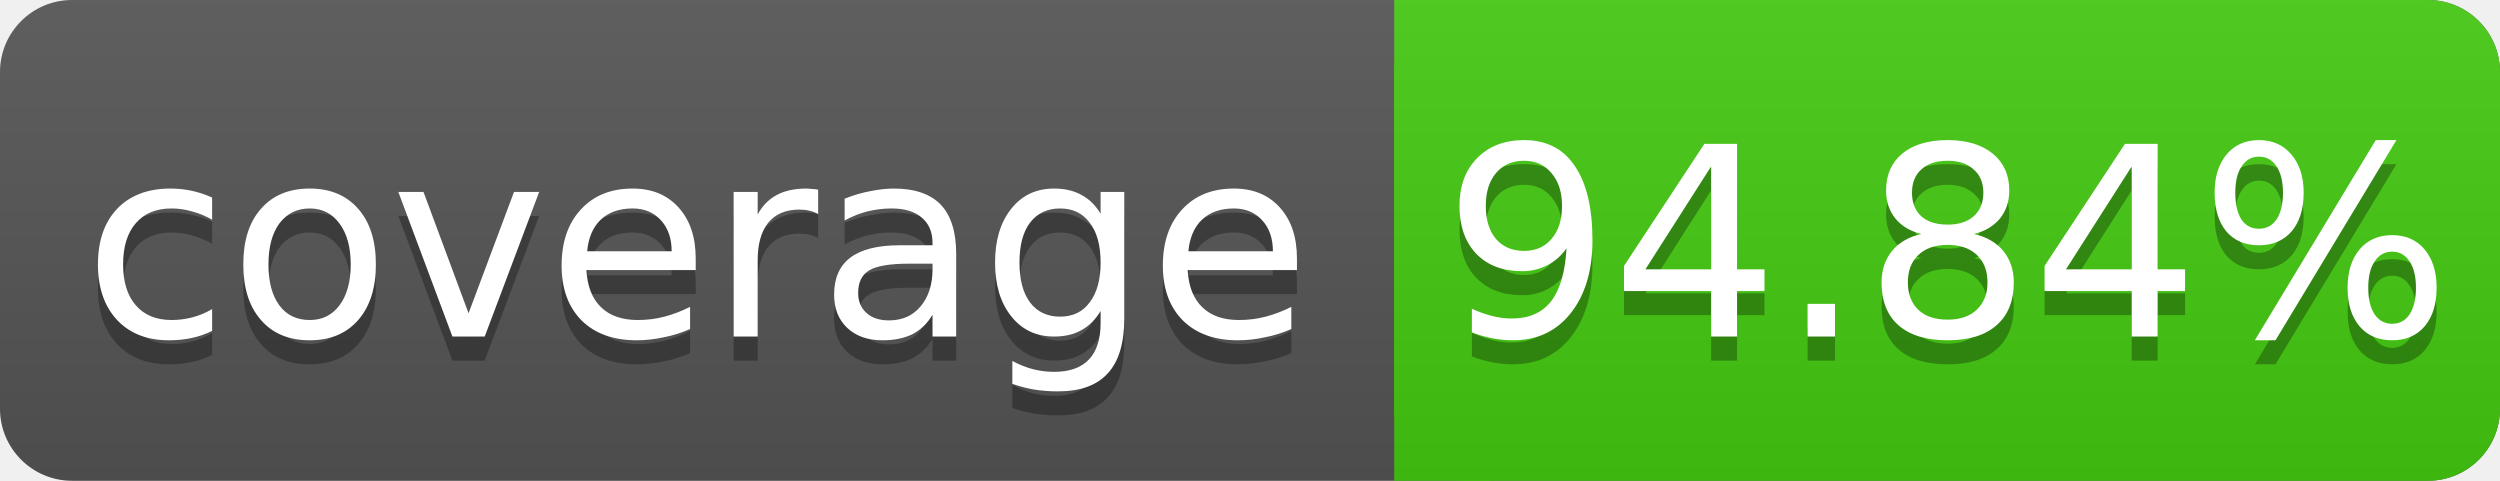
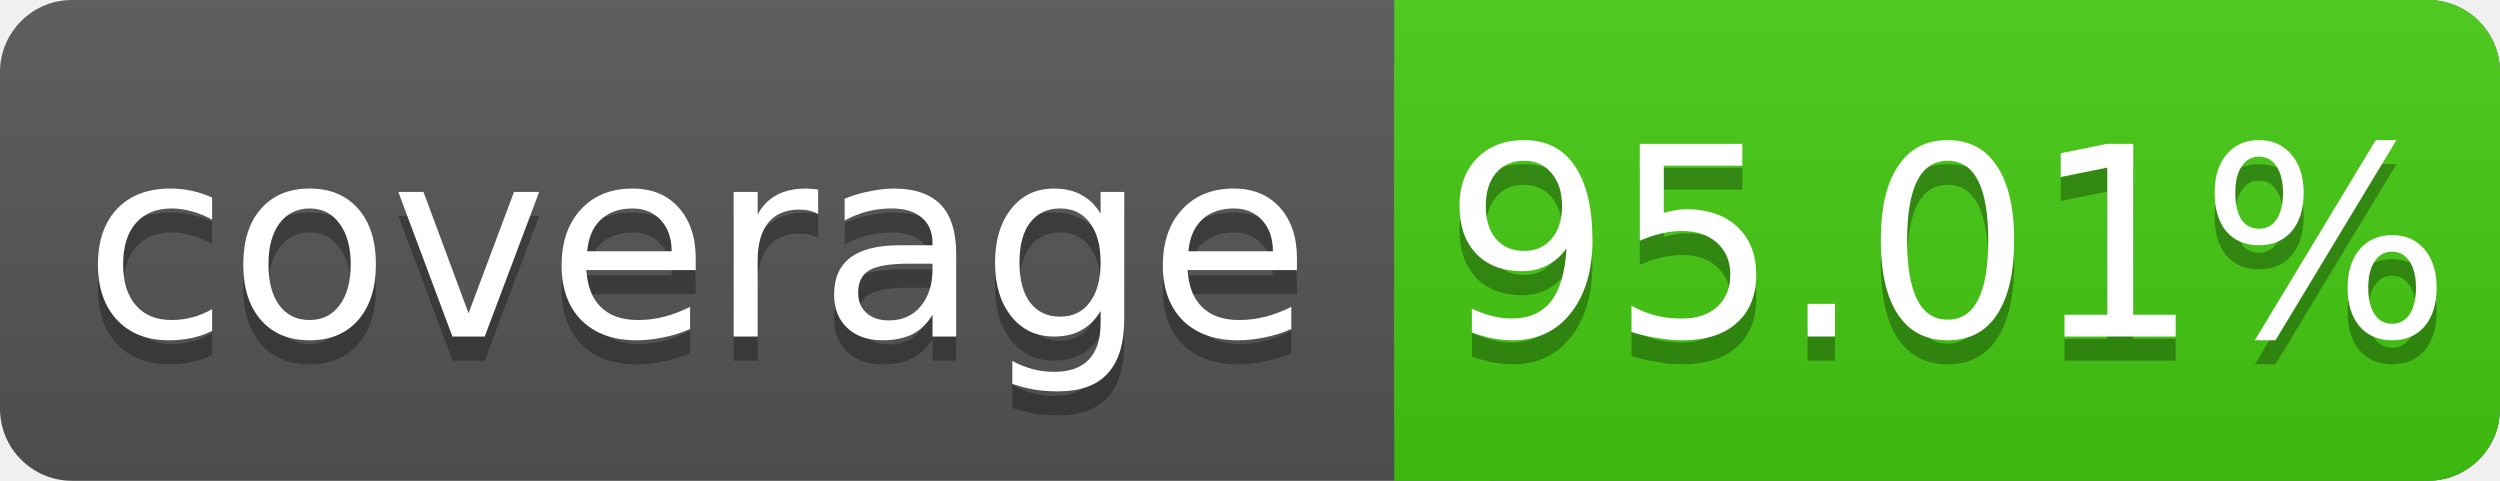
<svg xmlns="http://www.w3.org/2000/svg" width="104" height="20">
  <linearGradient id="s" x2="0" y2="100%">
    <stop offset="0" stop-color="#bbb" stop-opacity=".1" />
    <stop offset="1" stop-opacity=".1" />
  </linearGradient>
  <rect rx="3" width="104" height="20" fill="#555" />
  <rect rx="3" x="58" width="46" height="20" fill="#4c1" />
  <rect x="58" width="4" height="20" fill="#4c1" />
  <rect rx="3" width="104" height="20" fill="url(#s)" />
  <g fill="#fff" text-anchor="middle" font-family="DejaVu Sans,Verdana,Geneva,sans-serif" font-size="11">
    <text x="29" y="15" fill="#010101" fill-opacity=".3">coverage</text>
    <text x="29" y="14">coverage</text>
-     <text x="81" y="15" fill="#010101" fill-opacity=".3">94.84%</text>
-     <text x="81" y="14">94.84%</text>
+     <text x="81" y="15" fill="#010101" fill-opacity=".3">95.01%</text>
+     <text x="81" y="14">95.01%</text>
  </g>
</svg>
